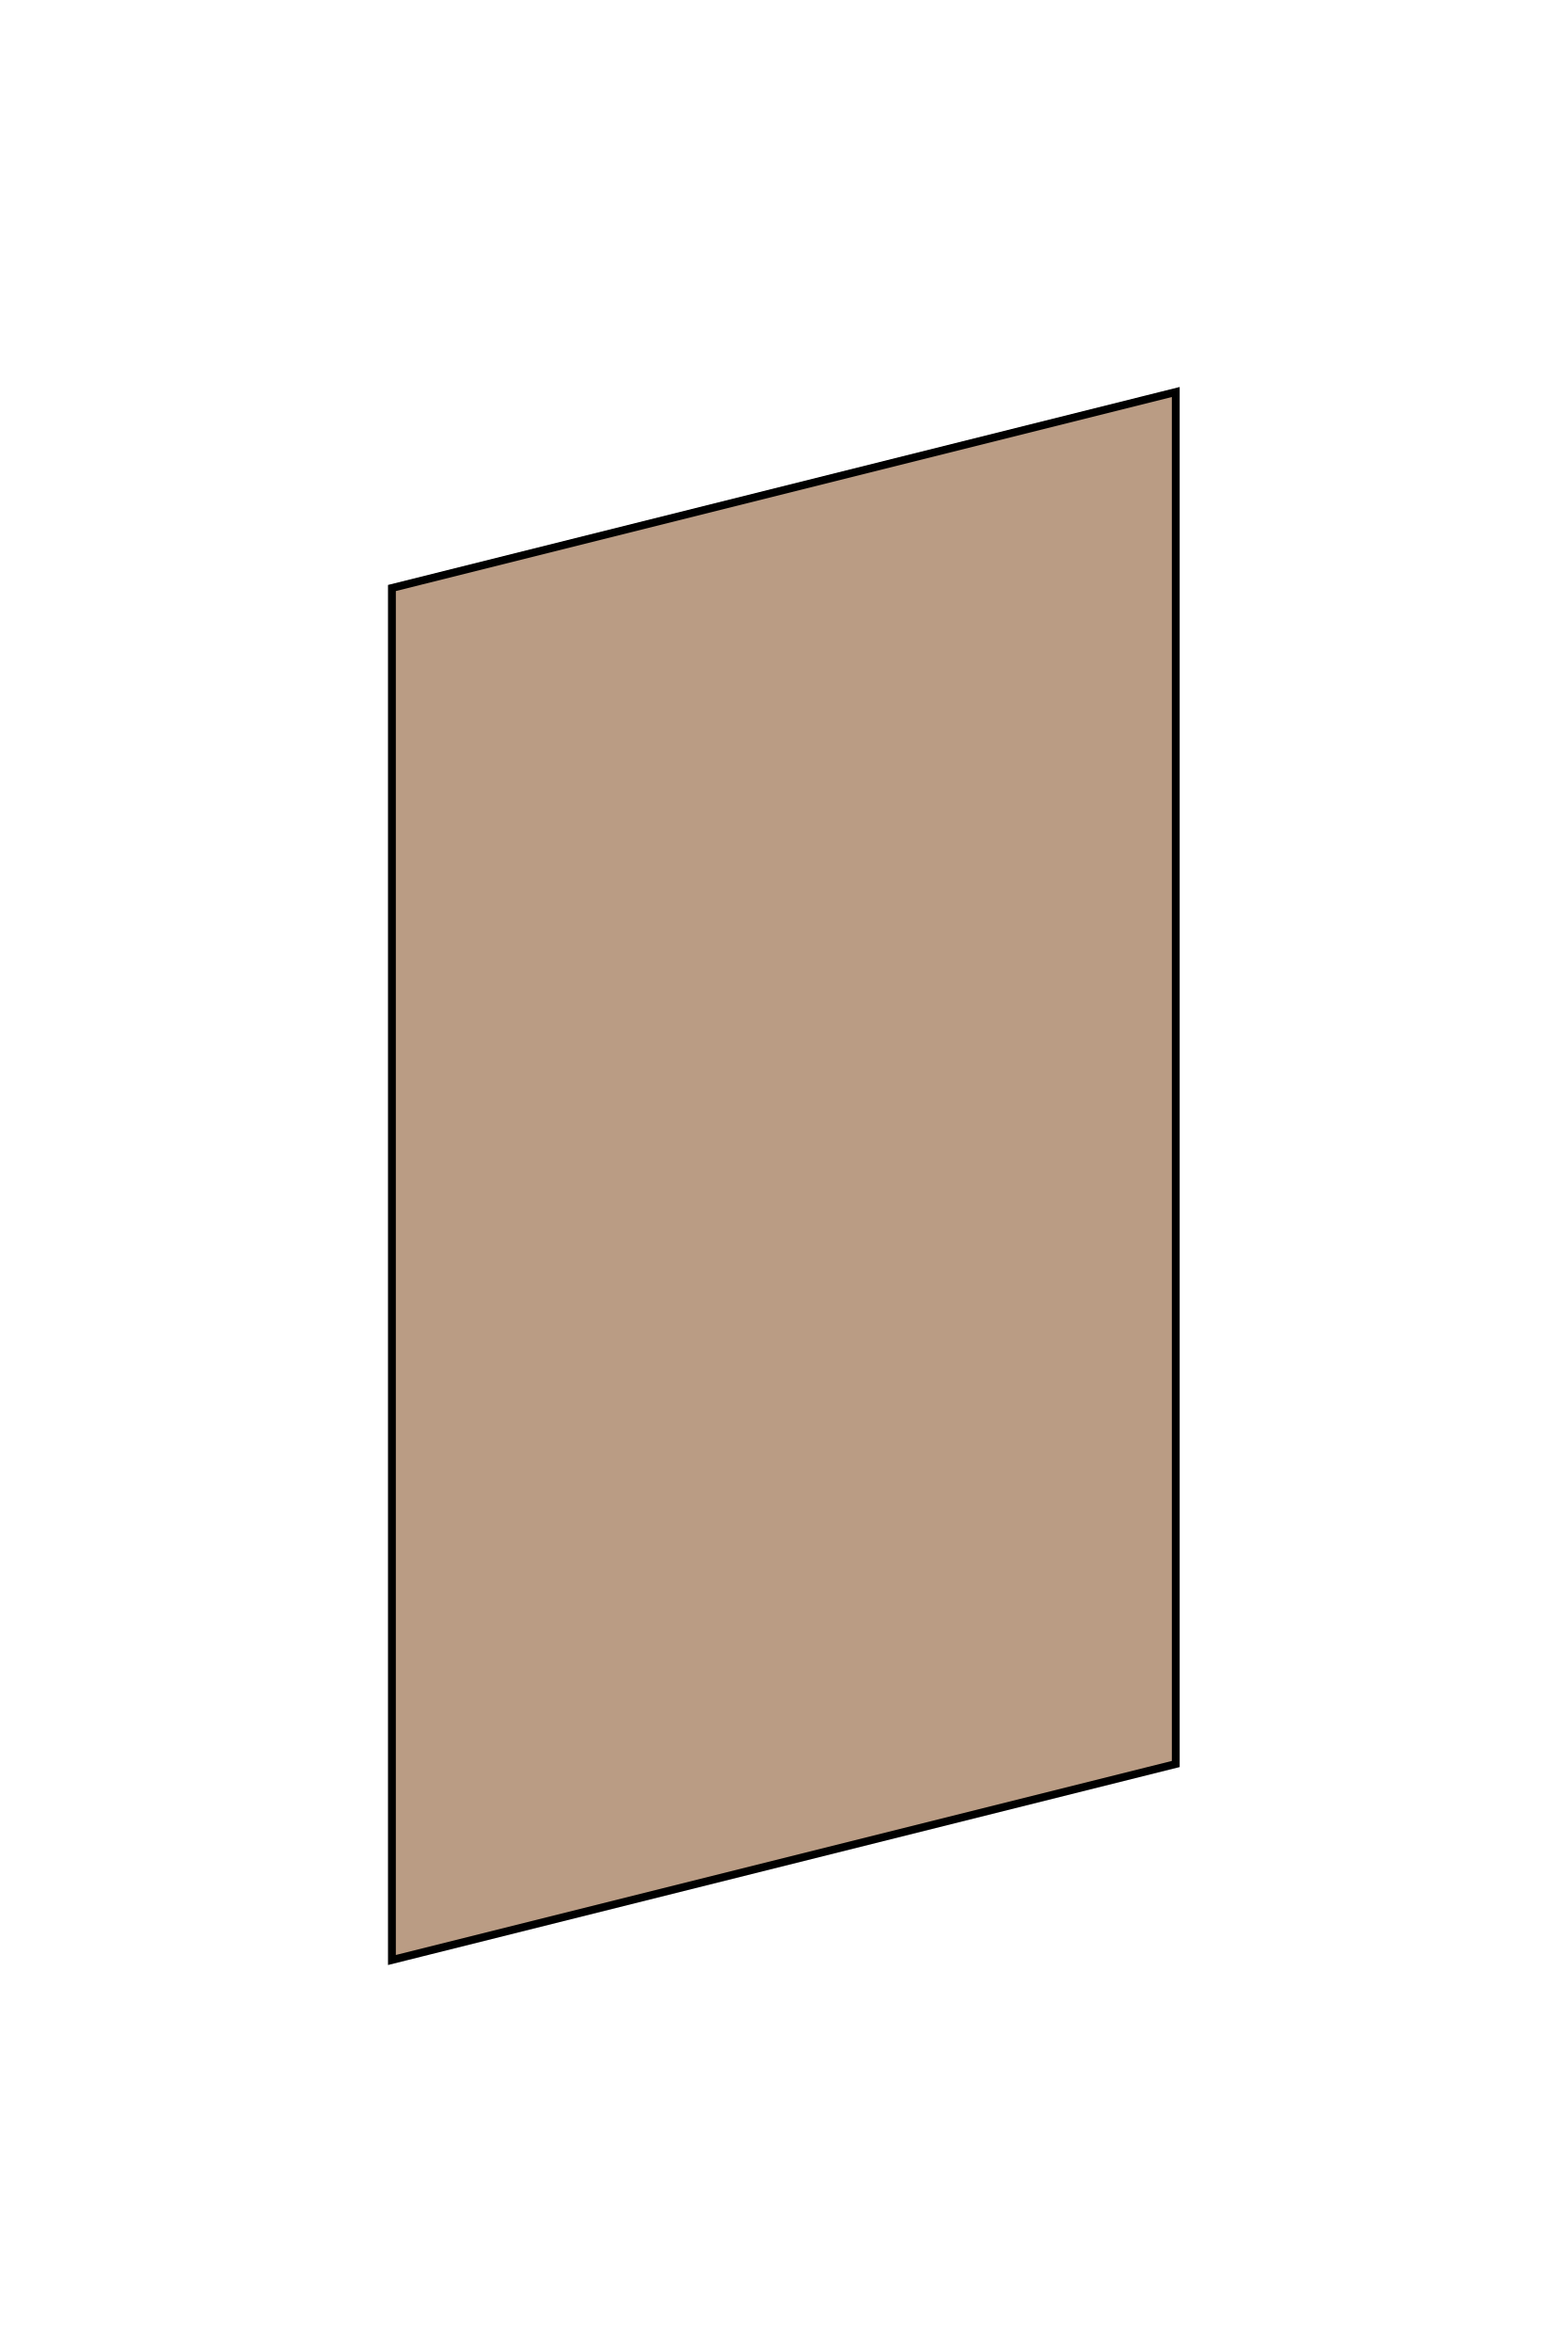
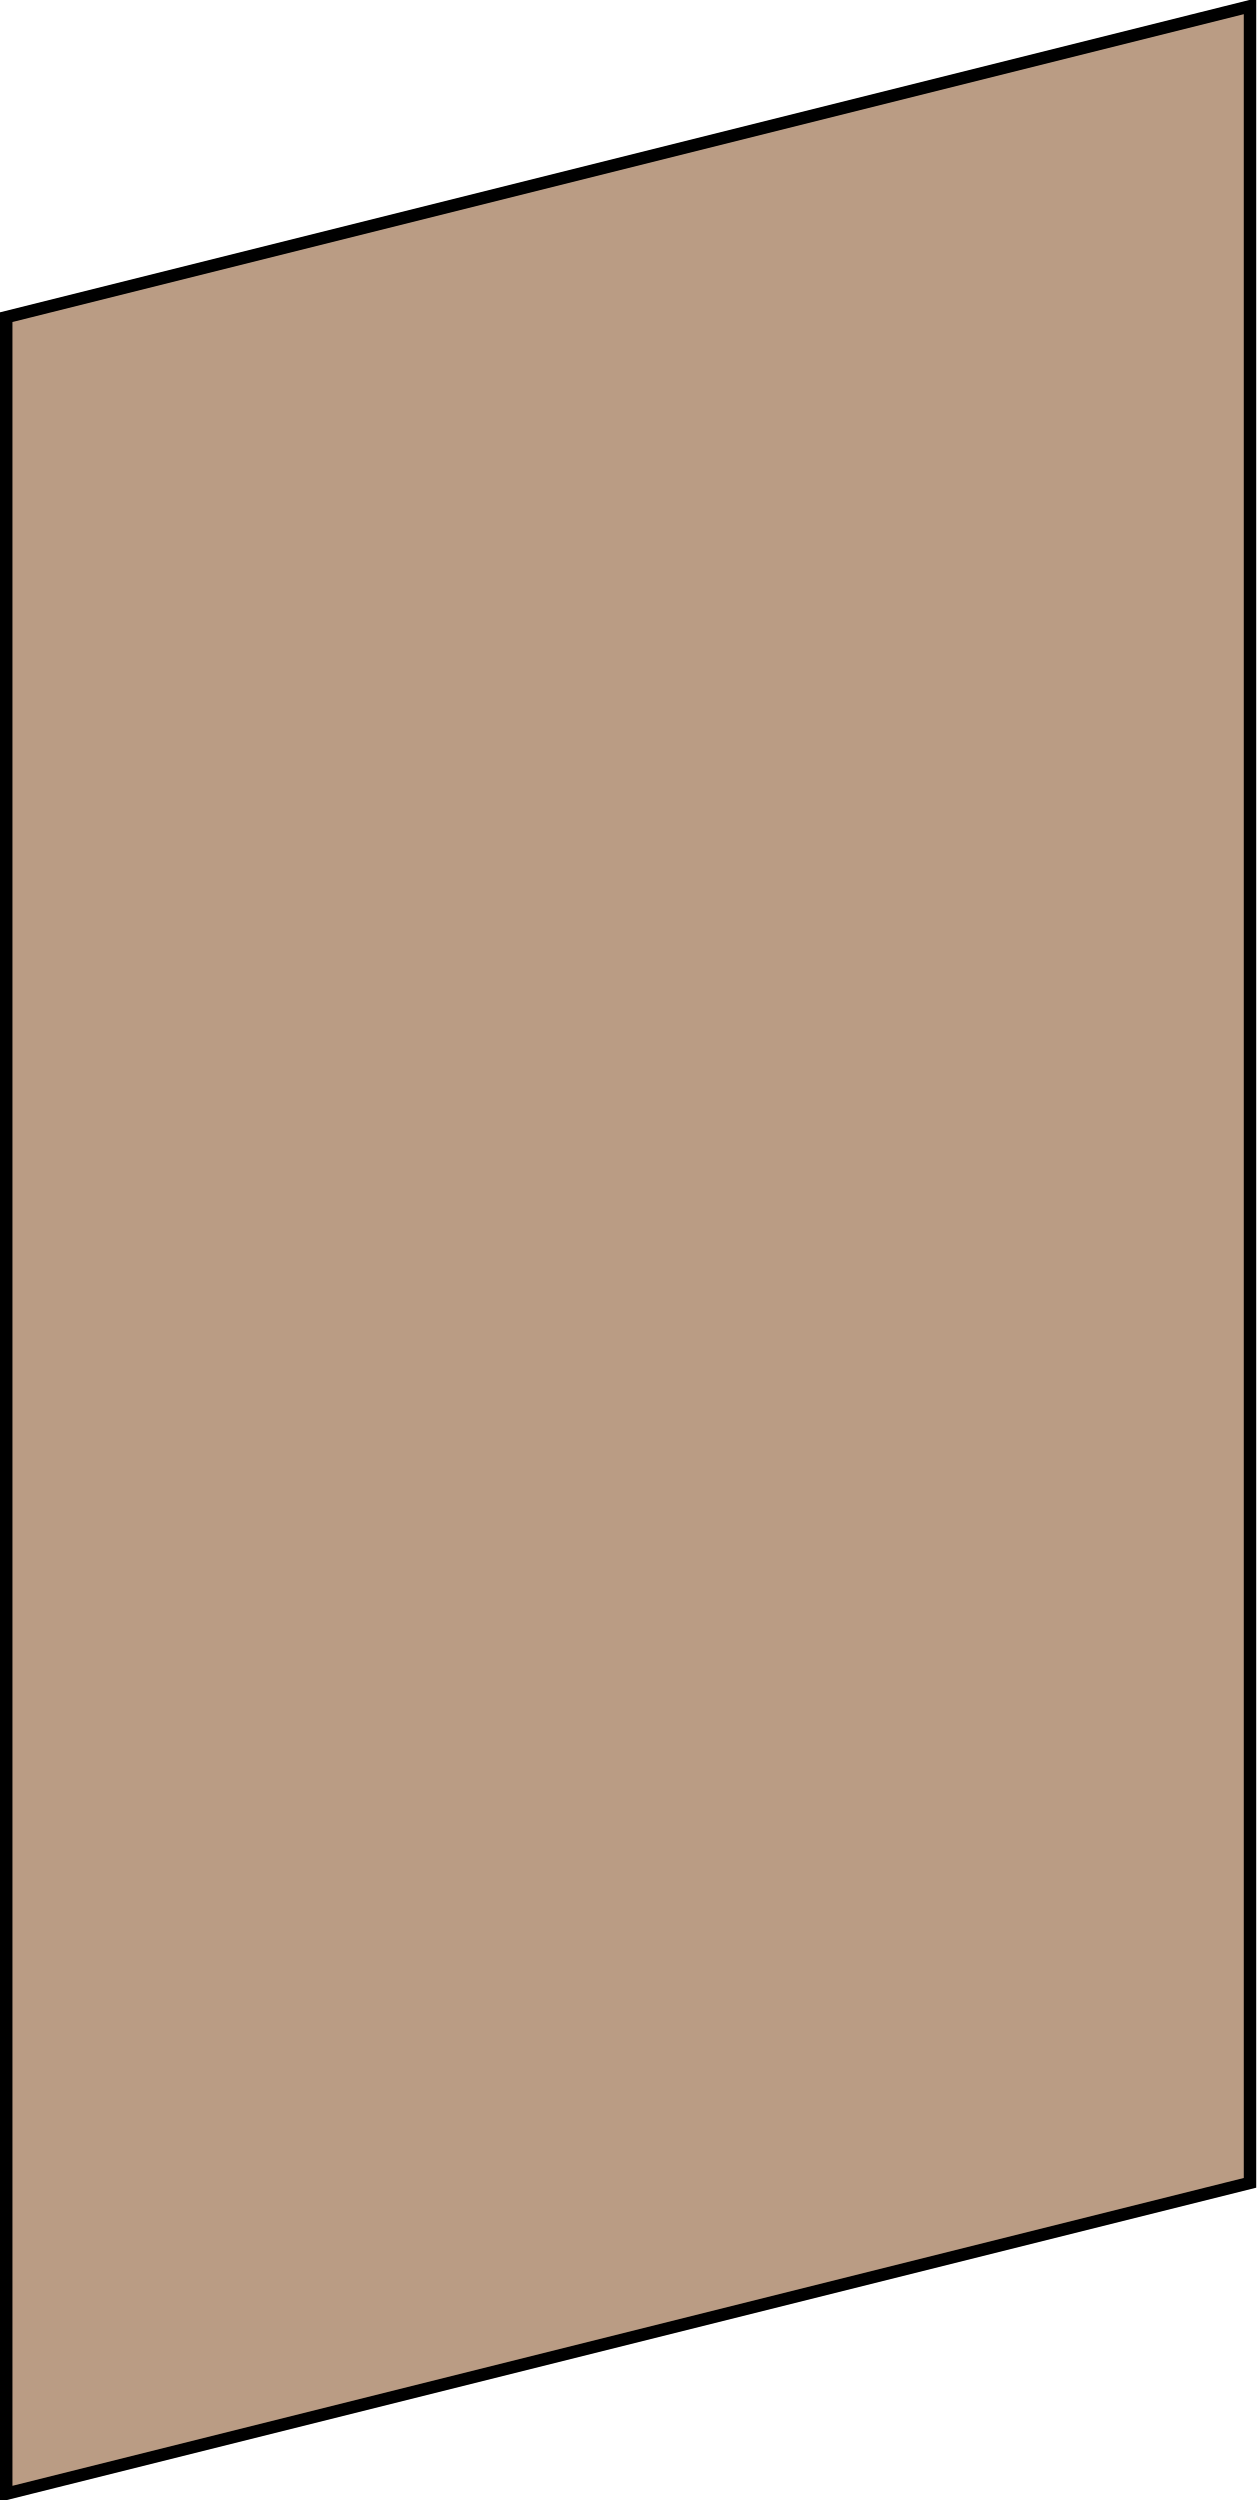
- <svg xmlns="http://www.w3.org/2000/svg" viewBox="0 0 200 300">
+ <svg xmlns="http://www.w3.org/2000/svg" viewBox="49.5 49.5 101 201">
  <path d="M 150 50 L 50 75 L 50 250 L 150 225 Z" fill="#BA9C84" stroke="black" stroke-width="1" />
</svg>
